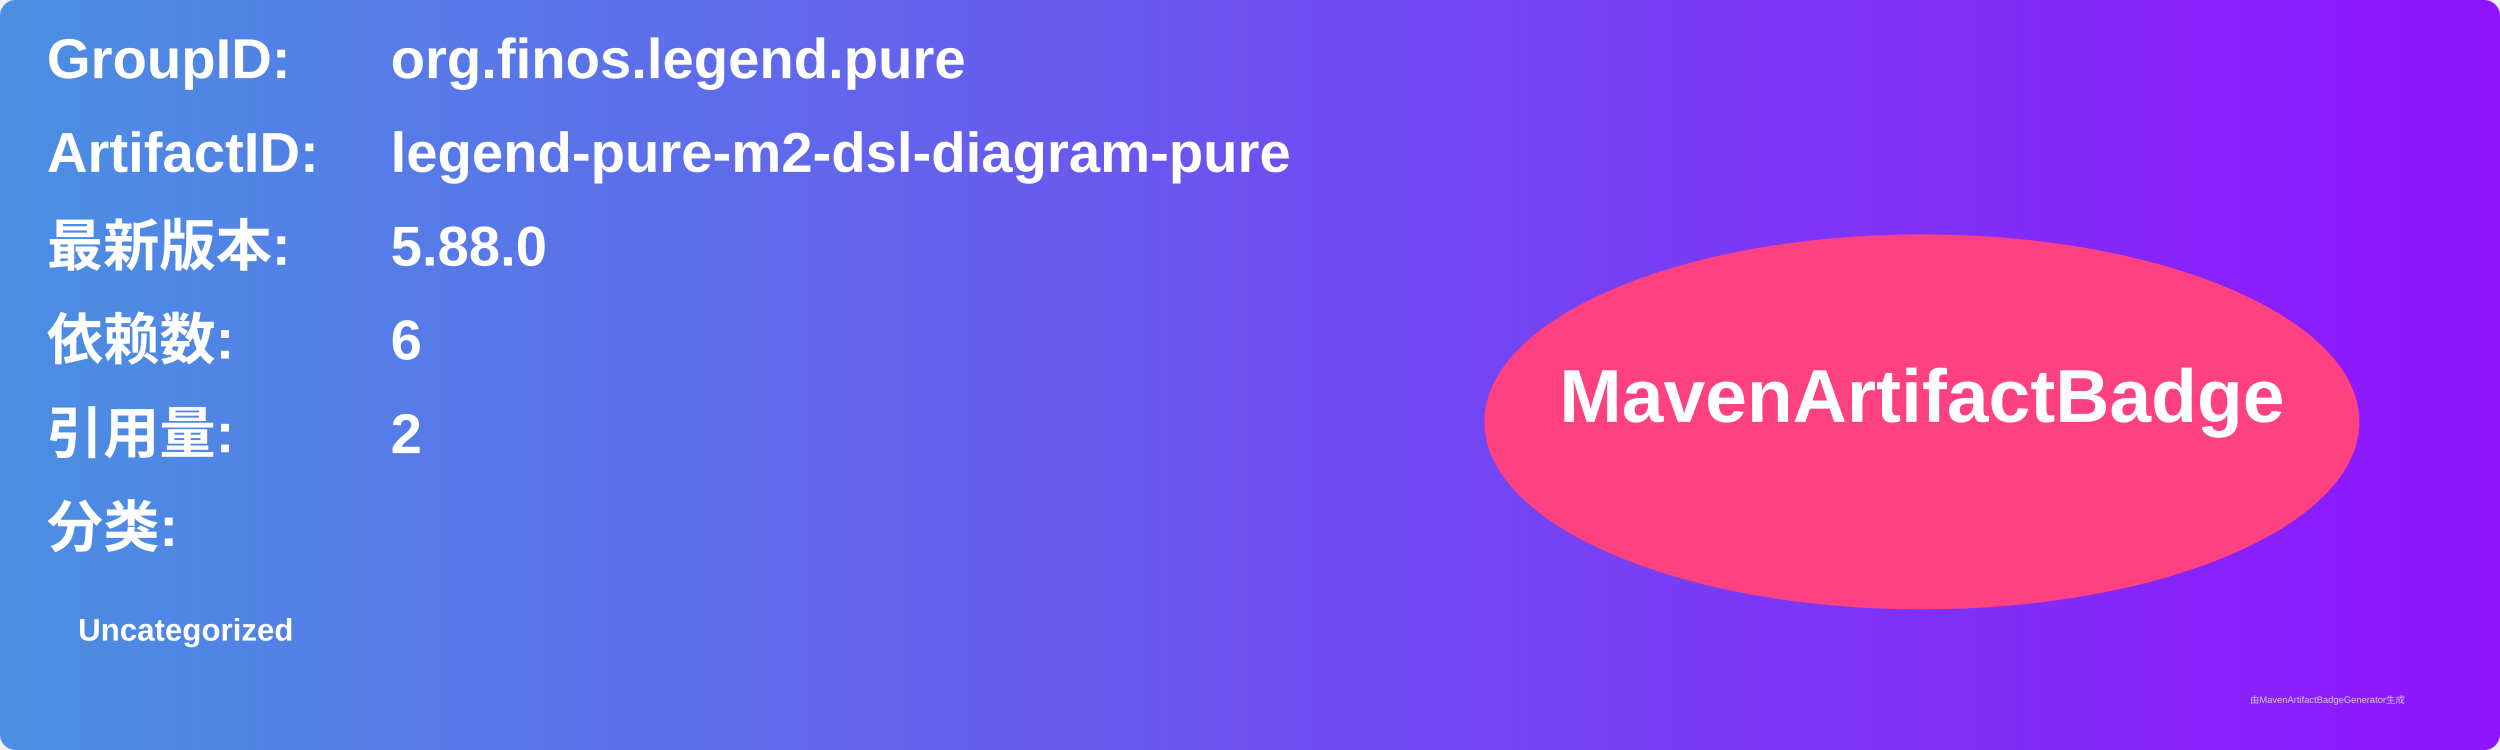
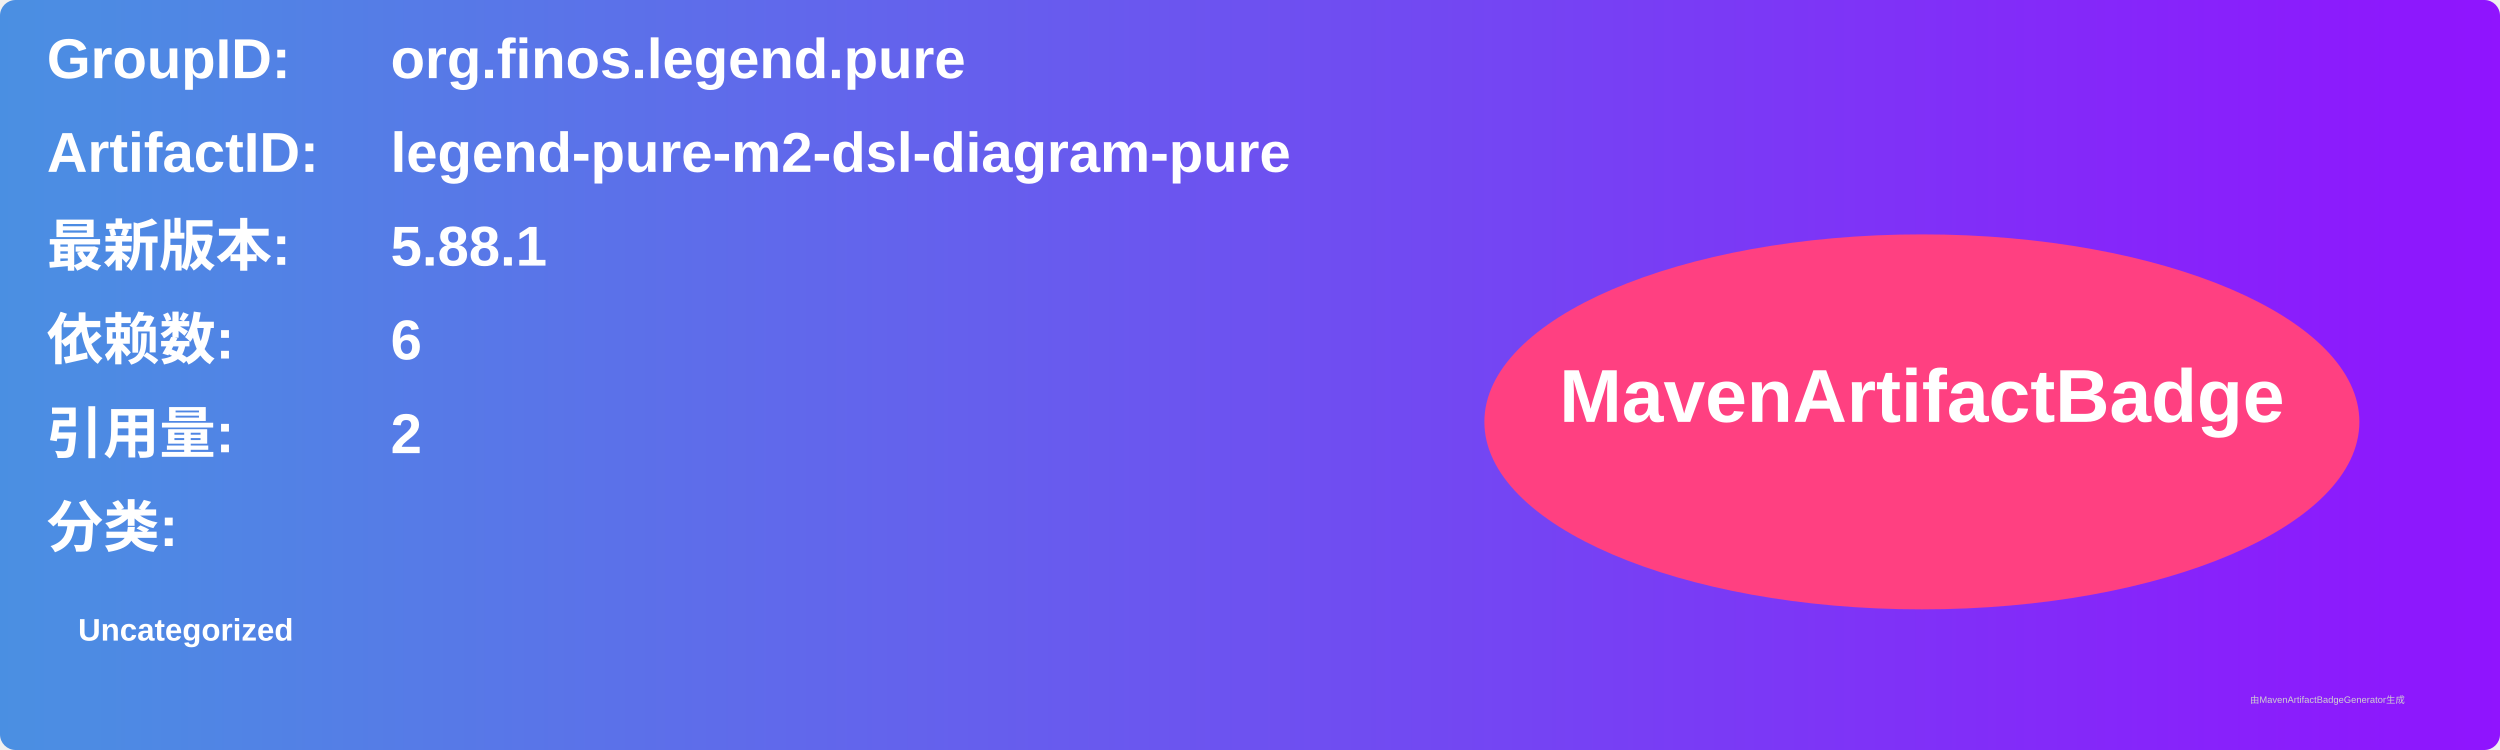
<svg xmlns="http://www.w3.org/2000/svg" width="800" height="240" viewBox="0 0 800 240">
  <linearGradient id="grad" x1="0%" y1="0%" x2="100%" y2="0%">
    <stop offset="0%" stop-color="#4a90e2" />
    <stop offset="100%" stop-color="#9013fe" />
  </linearGradient>
  <rect width="100%" height="100%" rx="5" ry="5" fill="url(#grad)" />
  <g transform="translate(15, 15)">
    <text x="0" y="10" font-family="Arial" font-size="18" fill="white" font-weight="bold" width="260">GroupID:</text>
    <text x="110" y="10" font-family="Arial" font-size="18" fill="white" font-weight="bold" width="460">org.finos.legend.pure</text>
    <text x="0" y="40" font-family="Arial" font-size="18" fill="white" font-weight="bold" width="260">ArtifactID:</text>
    <text x="110" y="40" font-family="Arial" font-size="18" fill="white" font-weight="bold" width="460">legend-pure-m2-dsl-diagram-pure</text>
    <text x="0" y="70" font-family="Arial" font-size="18" fill="white" font-weight="bold">最新版本:</text>
    <text x="110" y="70" font-family="Arial" font-size="18" fill="white" font-weight="bold">
-       <tspan font-weight="bold">5.88.0</tspan>
+       <tspan font-weight="bold">5.88.1</tspan>
    </text>
    <text x="0" y="100" font-family="Arial" font-size="18" fill="white" font-weight="bold">依赖数: </text>
    <text x="110" y="100" font-family="Arial" font-size="18" fill="white">
      <tspan font-weight="bold">6</tspan>
    </text>
    <text x="0" y="130" font-family="Arial" font-size="18" fill="white" font-weight="bold">引用量: </text>
    <text x="110" y="130" font-family="Arial" font-size="18" fill="white">
      <tspan font-weight="bold">2</tspan>
    </text>
    <text x="0" y="160" font-family="Arial" font-size="18" fill="white" font-weight="bold">分类:</text>
    <text x="10" y="190" font-family="Arial" font-size="10" fill="white">
      <tspan font-weight="bold">Uncategorized</tspan>
    </text>
    <ellipse cx="600" cy="120" rx="140" ry="60" fill="#ff4081" />
    <text x="600" y="120" text-anchor="middle" font-family="Arial" font-size="24" fill="white" font-weight="bold">MavenArtifactBadge</text>
  </g>
  <text x="720" y="225" font-family="Arial" font-size="3" fill="#d0d0d0">由MavenArtifactBadgeGenerator生成</text>
</svg>
